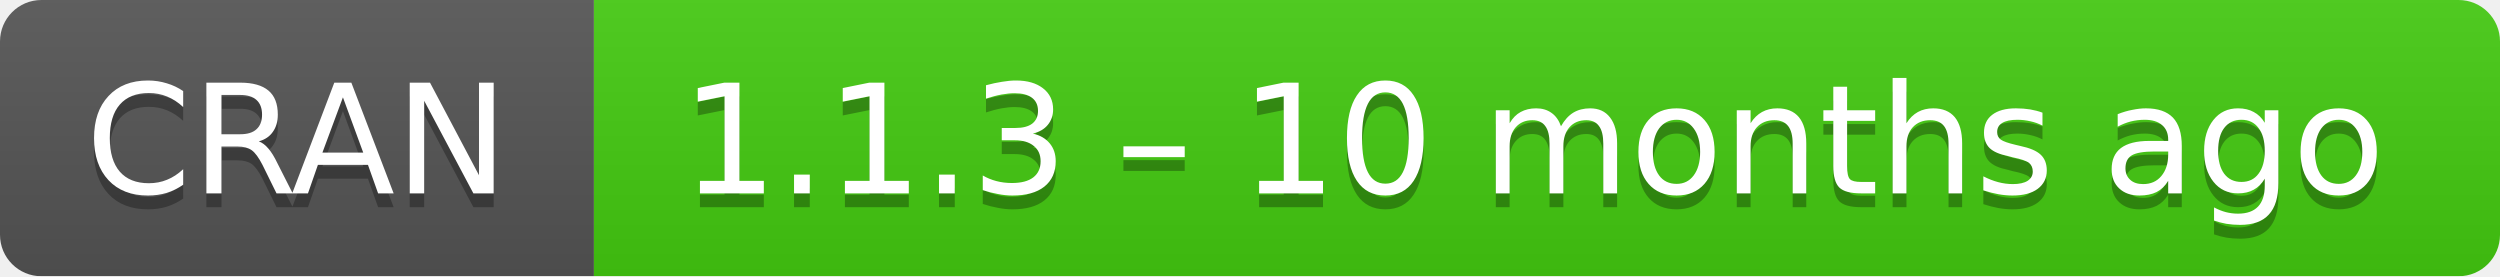
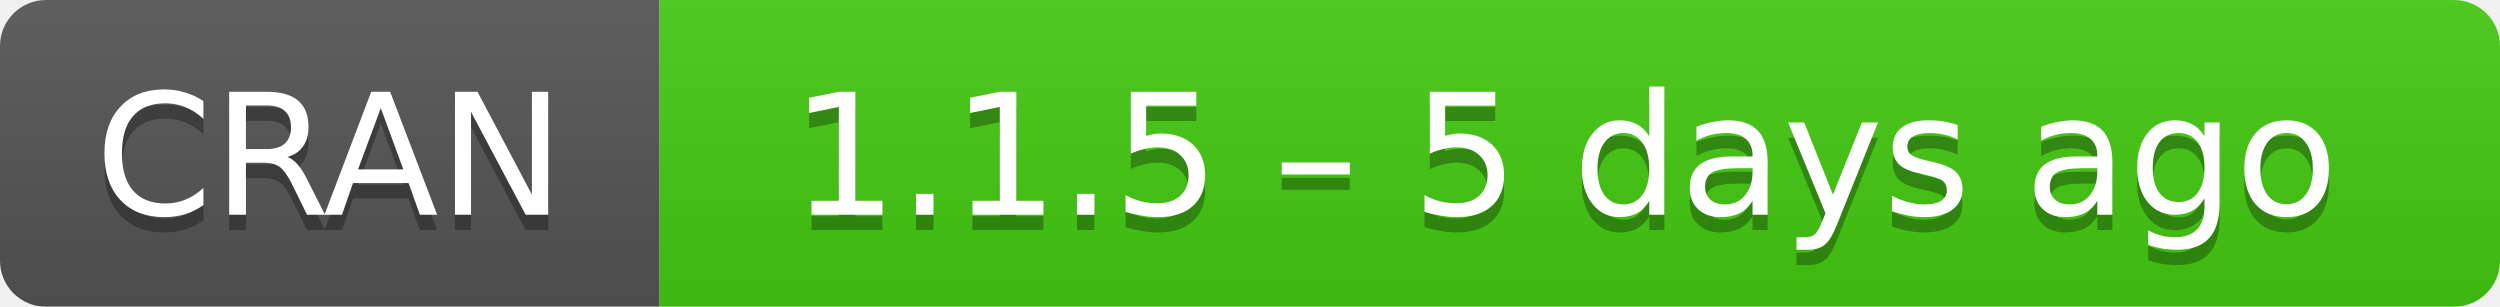
- <svg xmlns="http://www.w3.org/2000/svg" width="181" height="20" aria-label="CRAN 1.1.3 – 10 months ago">
+ <svg xmlns="http://www.w3.org/2000/svg" width="163" height="20" aria-label="CRAN 1.1.5 – 5 days ago">
  <linearGradient id="b" x2="0" y2="100%">
    <stop offset="0" stop-color="#bbb" stop-opacity=".1" />
    <stop offset="1" stop-opacity=".1" />
  </linearGradient>
  <mask id="a">
-     <rect width="181" height="20" rx="3" fill="#fff" />
+     <rect width="163" height="20" rx="3" fill="#fff" />
  </mask>
  <g mask="url(#a)">
    <path fill="#555" d="M0 0h43v20H0z" />
-     <path fill="#4c1" d="M43 0h159v20H43z" />
-     <path fill="url(#b)" d="M0 0h181v20H0z" />
+     <path fill="#4c1" d="M43 0h141v20H43z" />
+     <path fill="url(#b)" d="M0 0h163v20H0z" />
  </g>
  <g fill="#fff" text-anchor="middle" font-family="DejaVu Sans,Verdana,Geneva,sans-serif" font-size="11">
    <text x="21.5" y="15" fill="#010101" fill-opacity=".3">
      CRAN
    </text>
    <text x="21.5" y="14">
      CRAN
    </text>
-     <text x="111" y="15" fill="#010101" fill-opacity=".3">
-       1.1.3 – 10 months ago
+     <text x="102" y="15" fill="#010101" fill-opacity=".3">
+       1.1.5 – 5 days ago
    </text>
-     <text x="111" y="14">
-       1.1.3 – 10 months ago
+     <text x="102" y="14">
+       1.1.5 – 5 days ago
    </text>
  </g>
</svg>
